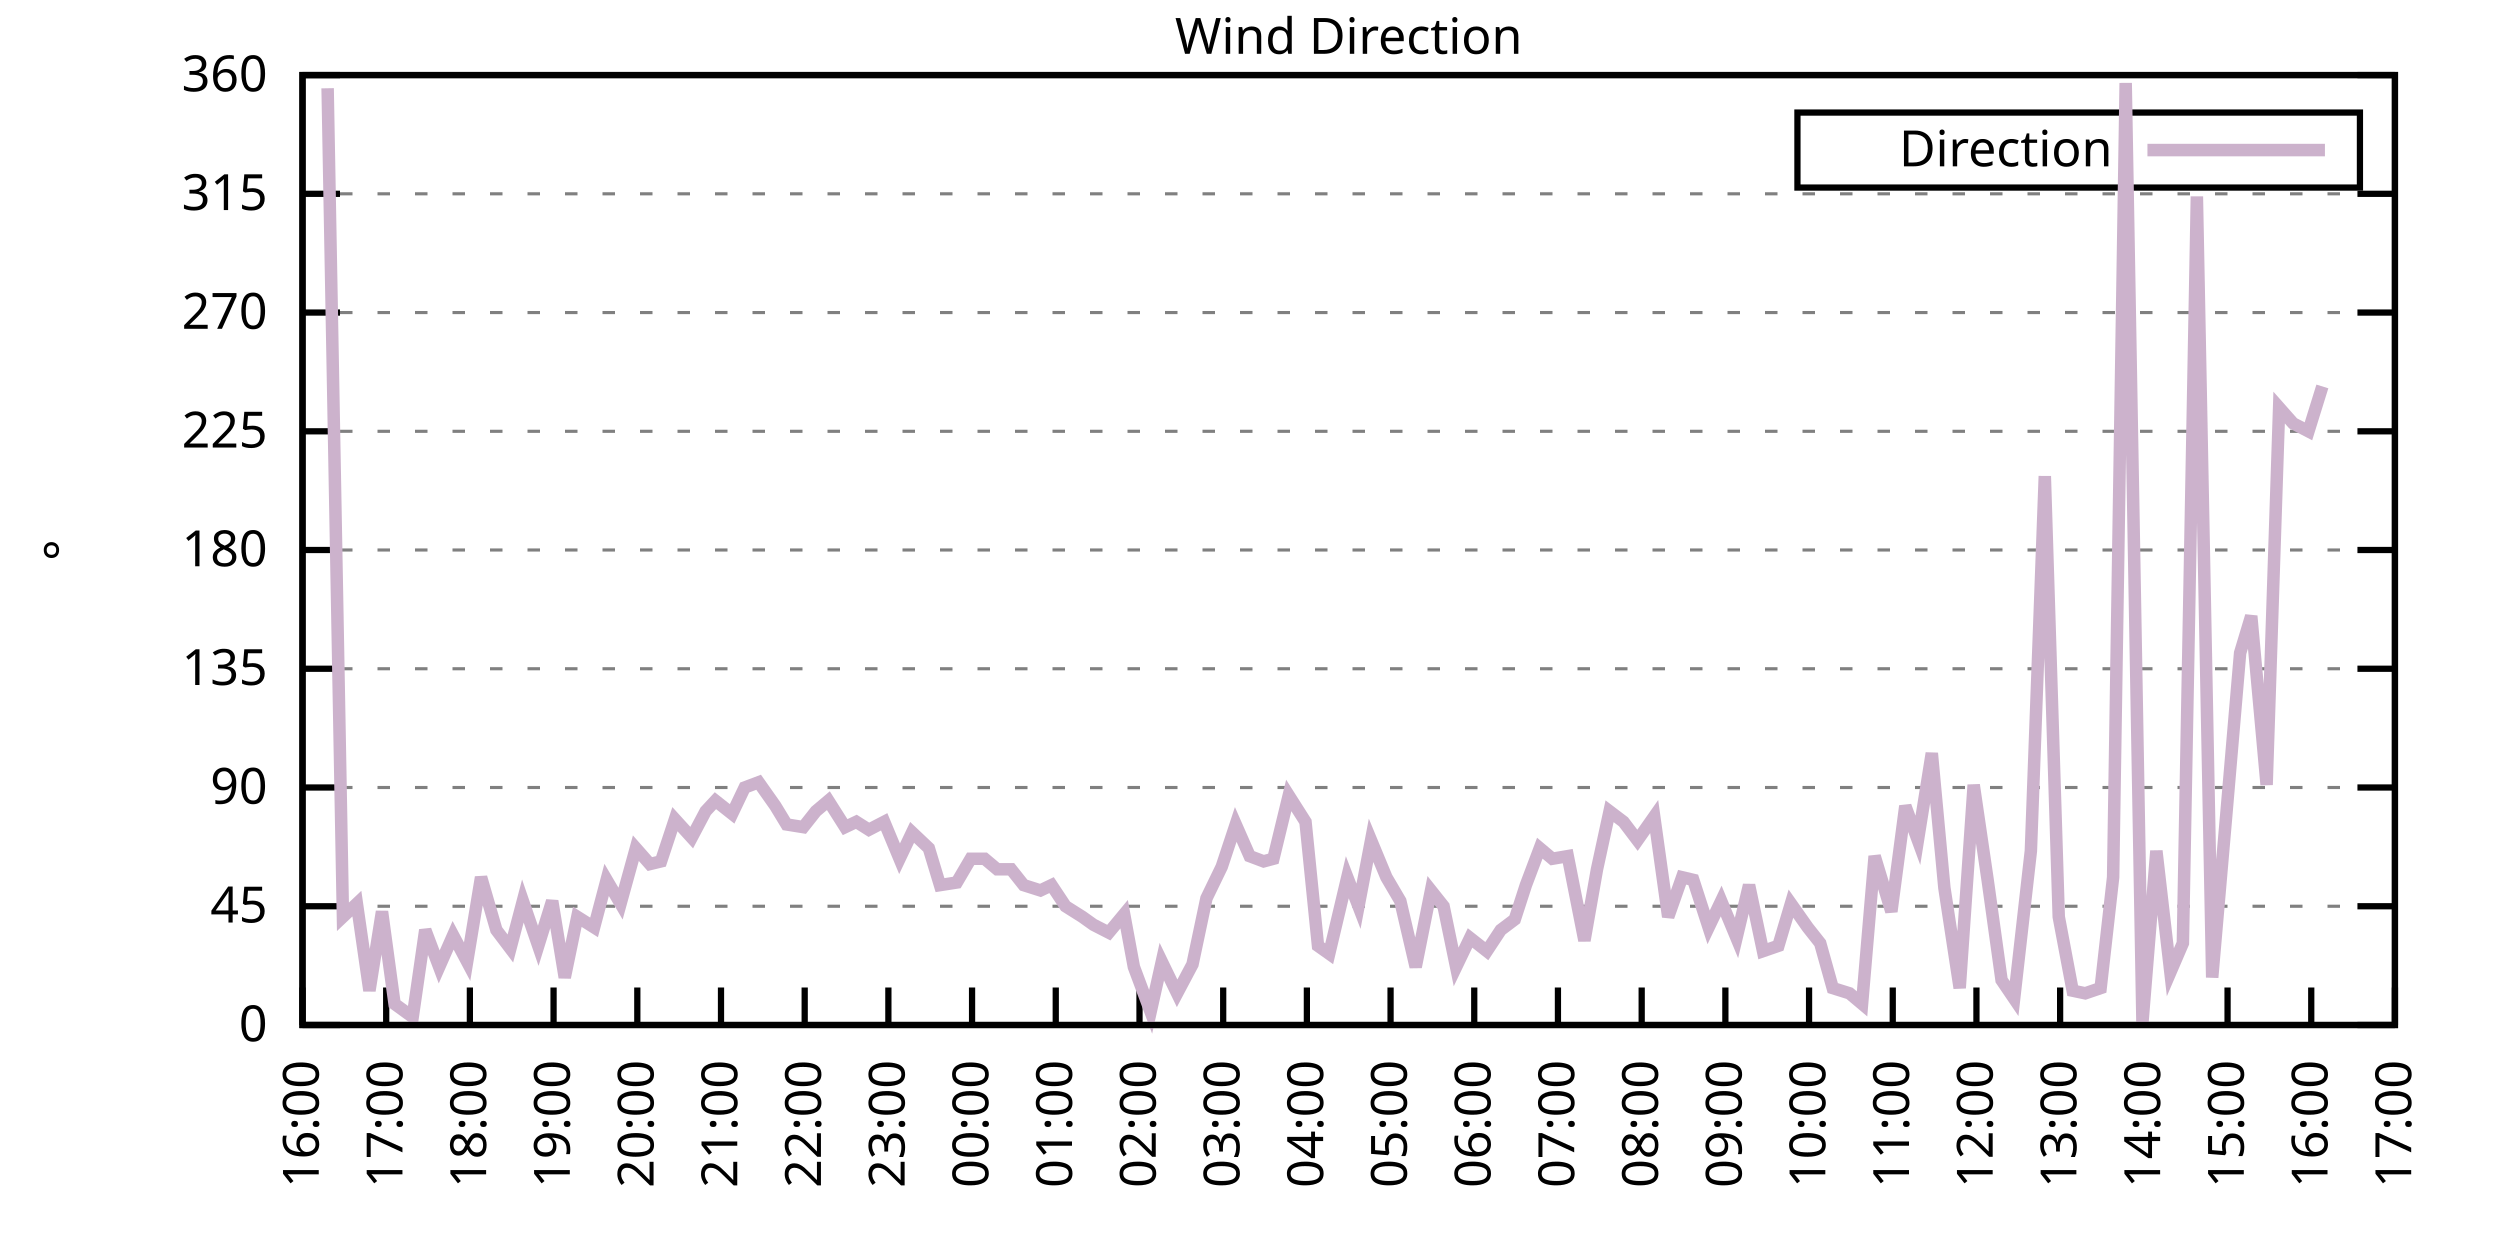
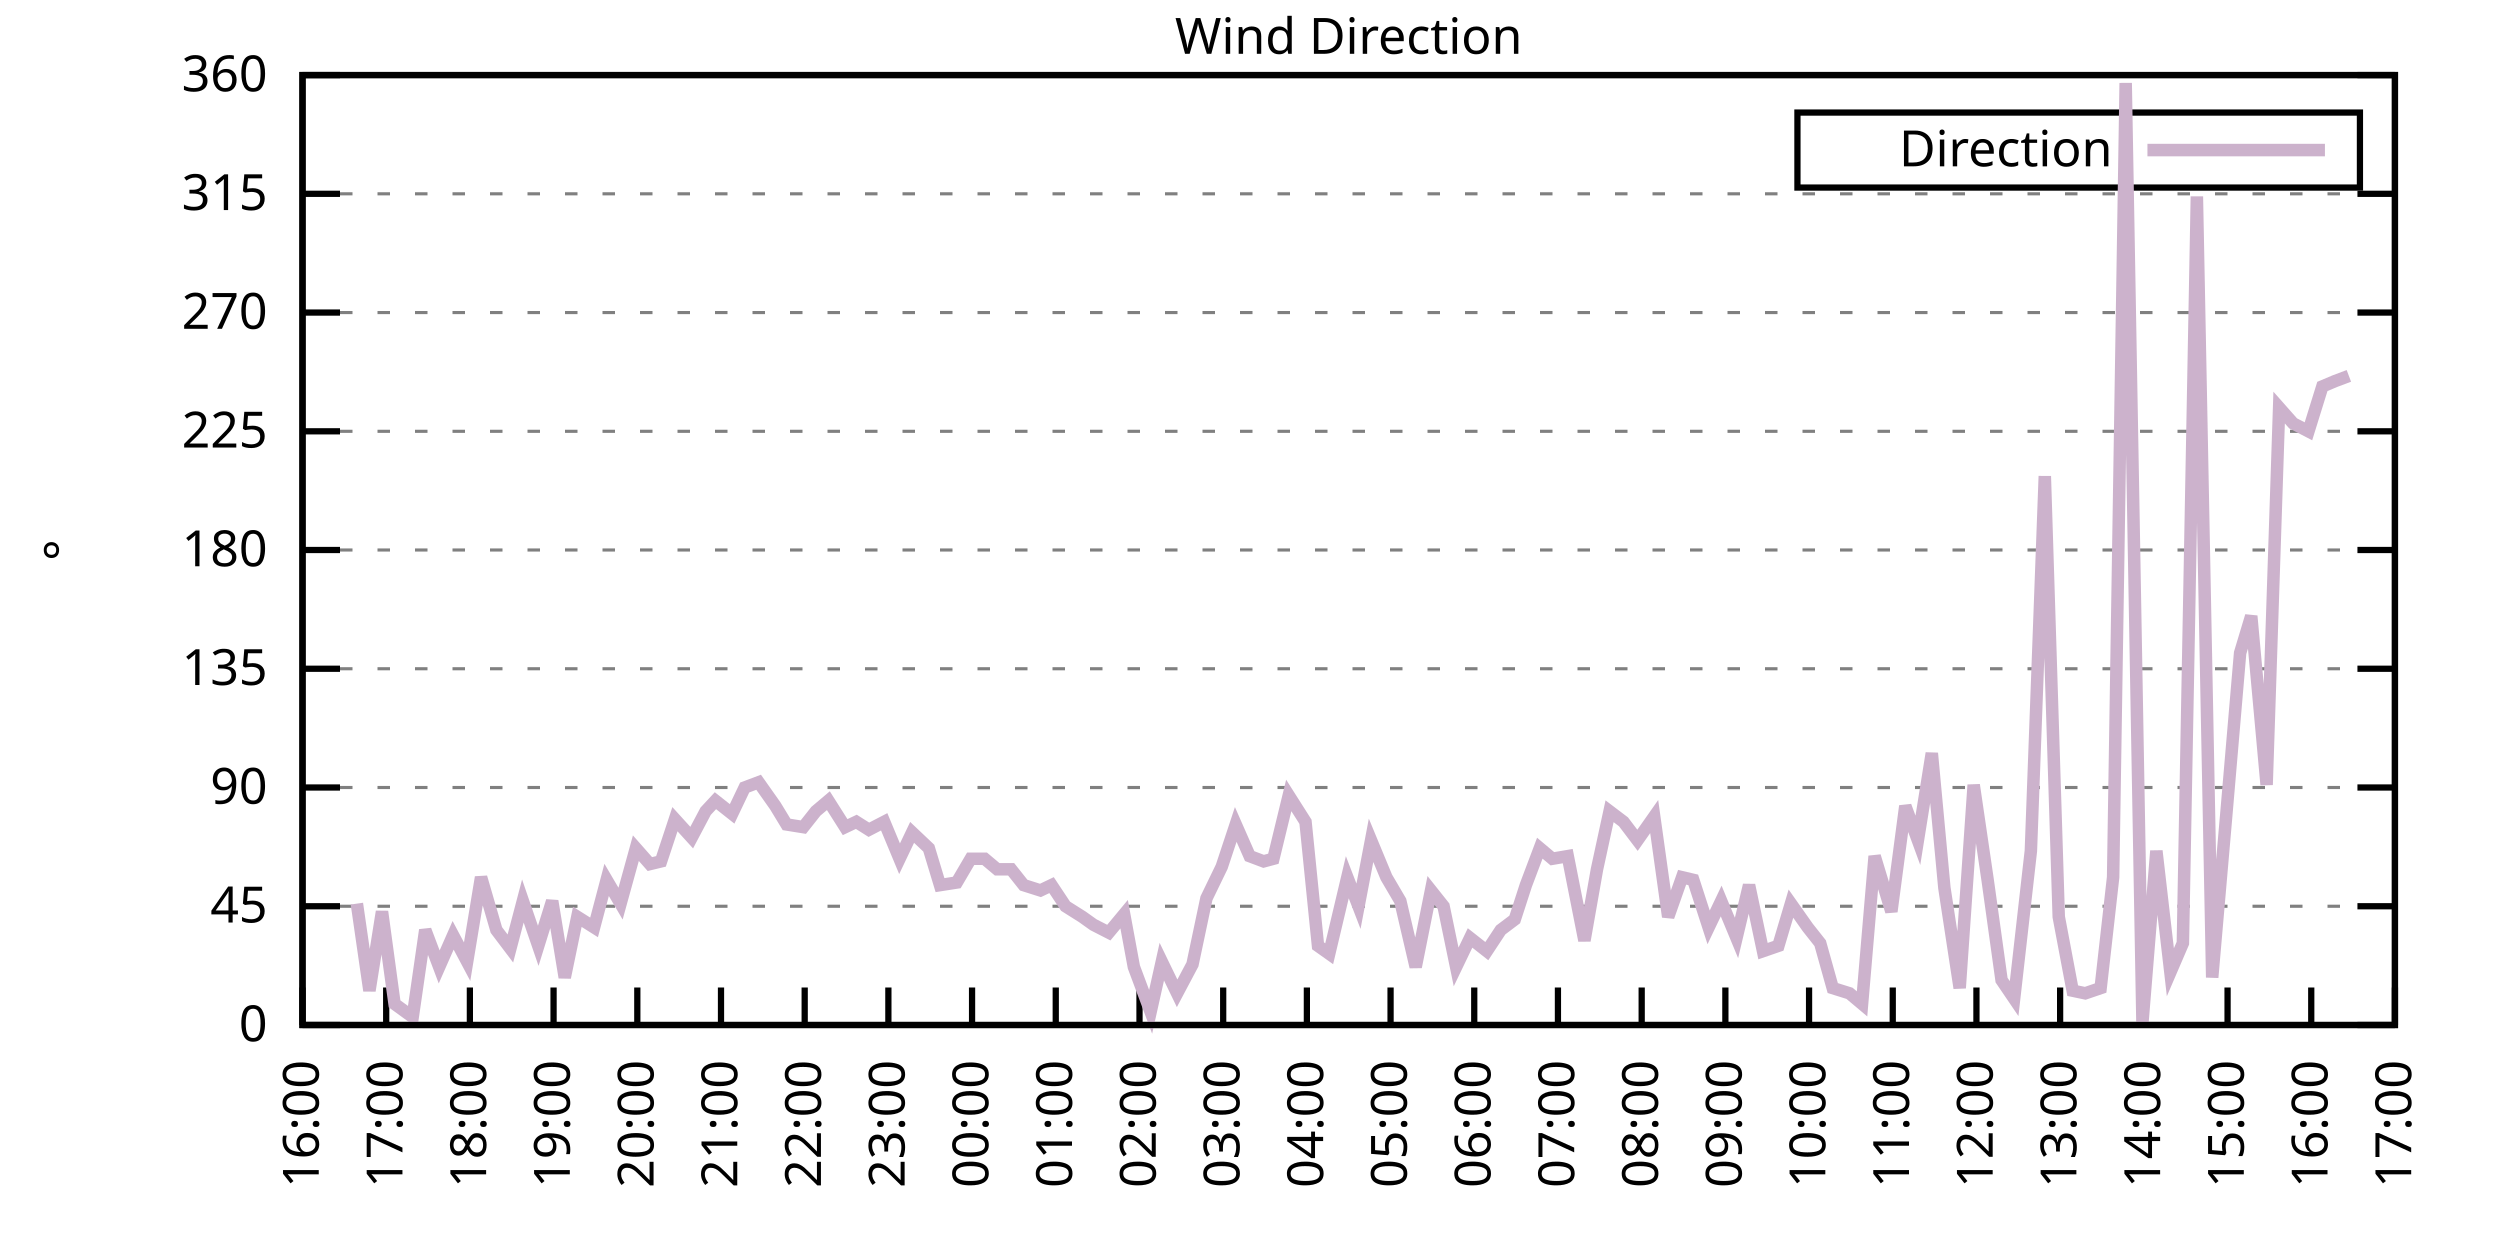
<svg xmlns="http://www.w3.org/2000/svg" xmlns:xlink="http://www.w3.org/1999/xlink" width="400" height="200" viewBox="0 0 400 200">
  <g id="gnuplot_canvas">
    <rect x="0" y="0" width="400" height="200" fill="none" />
    <defs>
      <circle id="gpDot" r="0.5" stroke-width="0.5" stroke="currentColor" />
      <path id="gpPt0" stroke-width="0.333" stroke="currentColor" d="M-1,0 h2 M0,-1 v2" />
      <path id="gpPt1" stroke-width="0.333" stroke="currentColor" d="M-1,-1 L1,1 M1,-1 L-1,1" />
      <path id="gpPt2" stroke-width="0.333" stroke="currentColor" d="M-1,0 L1,0 M0,-1 L0,1 M-1,-1 L1,1 M-1,1 L1,-1" />
      <rect id="gpPt3" stroke-width="0.333" stroke="currentColor" x="-1" y="-1" width="2" height="2" />
      <rect id="gpPt4" stroke-width="0.333" stroke="currentColor" fill="currentColor" x="-1" y="-1" width="2" height="2" />
      <circle id="gpPt5" stroke-width="0.333" stroke="currentColor" cx="0" cy="0" r="1" />
      <use xlink:href="#gpPt5" id="gpPt6" fill="currentColor" stroke="none" />
      <path id="gpPt7" stroke-width="0.333" stroke="currentColor" d="M0,-1.33 L-1.33,0.67 L1.33,0.67 z" />
      <use xlink:href="#gpPt7" id="gpPt8" fill="currentColor" stroke="none" />
      <use xlink:href="#gpPt7" id="gpPt9" stroke="currentColor" transform="rotate(180)" />
      <use xlink:href="#gpPt9" id="gpPt10" fill="currentColor" stroke="none" />
      <use xlink:href="#gpPt3" id="gpPt11" stroke="currentColor" transform="rotate(45)" />
      <use xlink:href="#gpPt11" id="gpPt12" fill="currentColor" stroke="none" />
      <path id="gpPt13" stroke-width="0.333" stroke="currentColor" d="M0,1.330 L1.265,0.411 L0.782,-1.067 L-0.782,-1.076 L-1.265,0.411 z" />
      <use xlink:href="#gpPt13" id="gpPt14" fill="currentColor" stroke="none" />
      <filter id="textbox" filterUnits="objectBoundingBox" x="0" y="0" height="1" width="1">
        <feFlood flood-color="white" flood-opacity="1" result="bgnd" />
        <feComposite in="SourceGraphic" in2="bgnd" operator="atop" />
      </filter>
      <filter id="greybox" filterUnits="objectBoundingBox" x="0" y="0" height="1" width="1">
        <feFlood flood-color="lightgrey" flood-opacity="1" result="grey" />
        <feComposite in="SourceGraphic" in2="grey" operator="atop" />
      </filter>
    </defs>
    <g fill="none" color="white" stroke="currentColor" stroke-width="1.00" stroke-linecap="butt" stroke-linejoin="miter">
</g>
    <g fill="none" color="black" stroke="currentColor" stroke-width="1.00" stroke-linecap="butt" stroke-linejoin="miter">
      <g stroke="none" shape-rendering="crispEdges">
        <polygon fill="rgb(255, 255, 255)" points="48.40,164.00 383.18,164.00 383.18,12.02 48.40,12.02 " />
      </g>
    </g>
    <g fill="none" color="black" stroke="currentColor" stroke-width="1.00" stroke-linecap="butt" stroke-linejoin="miter">
</g>
    <g fill="none" color="black" stroke="black" stroke-width="0.50" stroke-linecap="butt" stroke-linejoin="miter">
</g>
    <g fill="none" color="gray" stroke="currentColor" stroke-width="0.50" stroke-linecap="butt" stroke-linejoin="miter">
      <path stroke="gray" stroke-dasharray="2,4" class="gridline" d="M48.40,164.00 L383.19,164.00  " />
    </g>
    <g fill="none" color="gray" stroke="gray" stroke-width="1.00" stroke-linecap="butt" stroke-linejoin="miter">
</g>
    <g fill="none" color="black" stroke="currentColor" stroke-width="1.00" stroke-linecap="butt" stroke-linejoin="miter">
      <path stroke="black" d="M48.40,164.00 L54.40,164.00 M383.19,164.00 L377.19,164.00  " />
      <g transform="translate(42.80,166.60)" stroke="none" fill="black" font-family="Sans" font-size="8.00" text-anchor="end">
        <text>
          <tspan font-family="Sans"> 0</tspan>
        </text>
      </g>
    </g>
    <g fill="none" color="black" stroke="currentColor" stroke-width="1.00" stroke-linecap="butt" stroke-linejoin="miter">
</g>
    <g fill="none" color="black" stroke="black" stroke-width="0.50" stroke-linecap="butt" stroke-linejoin="miter">
</g>
    <g fill="none" color="gray" stroke="currentColor" stroke-width="0.50" stroke-linecap="butt" stroke-linejoin="miter">
      <path stroke="gray" stroke-dasharray="2,4" class="gridline" d="M48.40,145.00 L383.19,145.00  " />
    </g>
    <g fill="none" color="gray" stroke="gray" stroke-width="1.00" stroke-linecap="butt" stroke-linejoin="miter">
</g>
    <g fill="none" color="black" stroke="currentColor" stroke-width="1.00" stroke-linecap="butt" stroke-linejoin="miter">
      <path stroke="black" d="M48.40,145.00 L54.40,145.00 M383.19,145.00 L377.19,145.00  " />
      <g transform="translate(42.80,147.60)" stroke="none" fill="black" font-family="Sans" font-size="8.00" text-anchor="end">
        <text>
          <tspan font-family="Sans"> 45</tspan>
        </text>
      </g>
    </g>
    <g fill="none" color="black" stroke="currentColor" stroke-width="1.00" stroke-linecap="butt" stroke-linejoin="miter">
</g>
    <g fill="none" color="black" stroke="black" stroke-width="0.50" stroke-linecap="butt" stroke-linejoin="miter">
</g>
    <g fill="none" color="gray" stroke="currentColor" stroke-width="0.50" stroke-linecap="butt" stroke-linejoin="miter">
      <path stroke="gray" stroke-dasharray="2,4" class="gridline" d="M48.40,126.00 L383.19,126.00  " />
    </g>
    <g fill="none" color="gray" stroke="gray" stroke-width="1.00" stroke-linecap="butt" stroke-linejoin="miter">
</g>
    <g fill="none" color="black" stroke="currentColor" stroke-width="1.00" stroke-linecap="butt" stroke-linejoin="miter">
      <path stroke="black" d="M48.40,126.00 L54.40,126.00 M383.19,126.00 L377.19,126.00  " />
      <g transform="translate(42.80,128.60)" stroke="none" fill="black" font-family="Sans" font-size="8.00" text-anchor="end">
        <text>
          <tspan font-family="Sans"> 90</tspan>
        </text>
      </g>
    </g>
    <g fill="none" color="black" stroke="currentColor" stroke-width="1.00" stroke-linecap="butt" stroke-linejoin="miter">
</g>
    <g fill="none" color="black" stroke="black" stroke-width="0.50" stroke-linecap="butt" stroke-linejoin="miter">
</g>
    <g fill="none" color="gray" stroke="currentColor" stroke-width="0.50" stroke-linecap="butt" stroke-linejoin="miter">
      <path stroke="gray" stroke-dasharray="2,4" class="gridline" d="M48.40,107.00 L383.19,107.00  " />
    </g>
    <g fill="none" color="gray" stroke="gray" stroke-width="1.00" stroke-linecap="butt" stroke-linejoin="miter">
</g>
    <g fill="none" color="black" stroke="currentColor" stroke-width="1.00" stroke-linecap="butt" stroke-linejoin="miter">
      <path stroke="black" d="M48.40,107.00 L54.40,107.00 M383.19,107.00 L377.19,107.00  " />
      <g transform="translate(42.80,109.60)" stroke="none" fill="black" font-family="Sans" font-size="8.00" text-anchor="end">
        <text>
          <tspan font-family="Sans"> 135</tspan>
        </text>
      </g>
    </g>
    <g fill="none" color="black" stroke="currentColor" stroke-width="1.00" stroke-linecap="butt" stroke-linejoin="miter">
</g>
    <g fill="none" color="black" stroke="black" stroke-width="0.50" stroke-linecap="butt" stroke-linejoin="miter">
</g>
    <g fill="none" color="gray" stroke="currentColor" stroke-width="0.50" stroke-linecap="butt" stroke-linejoin="miter">
      <path stroke="gray" stroke-dasharray="2,4" class="gridline" d="M48.40,88.00 L383.19,88.00  " />
    </g>
    <g fill="none" color="gray" stroke="gray" stroke-width="1.00" stroke-linecap="butt" stroke-linejoin="miter">
</g>
    <g fill="none" color="black" stroke="currentColor" stroke-width="1.00" stroke-linecap="butt" stroke-linejoin="miter">
      <path stroke="black" d="M48.40,88.00 L54.40,88.00 M383.19,88.00 L377.19,88.00  " />
      <g transform="translate(42.80,90.60)" stroke="none" fill="black" font-family="Sans" font-size="8.00" text-anchor="end">
        <text>
          <tspan font-family="Sans"> 180</tspan>
        </text>
      </g>
    </g>
    <g fill="none" color="black" stroke="currentColor" stroke-width="1.00" stroke-linecap="butt" stroke-linejoin="miter">
</g>
    <g fill="none" color="black" stroke="black" stroke-width="0.50" stroke-linecap="butt" stroke-linejoin="miter">
</g>
    <g fill="none" color="gray" stroke="currentColor" stroke-width="0.50" stroke-linecap="butt" stroke-linejoin="miter">
      <path stroke="gray" stroke-dasharray="2,4" class="gridline" d="M48.40,69.01 L383.19,69.01  " />
    </g>
    <g fill="none" color="gray" stroke="gray" stroke-width="1.00" stroke-linecap="butt" stroke-linejoin="miter">
</g>
    <g fill="none" color="black" stroke="currentColor" stroke-width="1.00" stroke-linecap="butt" stroke-linejoin="miter">
      <path stroke="black" d="M48.40,69.01 L54.40,69.01 M383.19,69.01 L377.19,69.01  " />
      <g transform="translate(42.80,71.61)" stroke="none" fill="black" font-family="Sans" font-size="8.00" text-anchor="end">
        <text>
          <tspan font-family="Sans"> 225</tspan>
        </text>
      </g>
    </g>
    <g fill="none" color="black" stroke="currentColor" stroke-width="1.00" stroke-linecap="butt" stroke-linejoin="miter">
</g>
    <g fill="none" color="black" stroke="black" stroke-width="0.50" stroke-linecap="butt" stroke-linejoin="miter">
</g>
    <g fill="none" color="gray" stroke="currentColor" stroke-width="0.50" stroke-linecap="butt" stroke-linejoin="miter">
      <path stroke="gray" stroke-dasharray="2,4" class="gridline" d="M48.40,50.01 L383.19,50.01  " />
    </g>
    <g fill="none" color="gray" stroke="gray" stroke-width="1.00" stroke-linecap="butt" stroke-linejoin="miter">
</g>
    <g fill="none" color="black" stroke="currentColor" stroke-width="1.00" stroke-linecap="butt" stroke-linejoin="miter">
      <path stroke="black" d="M48.40,50.01 L54.40,50.01 M383.19,50.01 L377.19,50.01  " />
      <g transform="translate(42.80,52.61)" stroke="none" fill="black" font-family="Sans" font-size="8.00" text-anchor="end">
        <text>
          <tspan font-family="Sans"> 270</tspan>
        </text>
      </g>
    </g>
    <g fill="none" color="black" stroke="currentColor" stroke-width="1.00" stroke-linecap="butt" stroke-linejoin="miter">
</g>
    <g fill="none" color="black" stroke="black" stroke-width="0.50" stroke-linecap="butt" stroke-linejoin="miter">
</g>
    <g fill="none" color="gray" stroke="currentColor" stroke-width="0.50" stroke-linecap="butt" stroke-linejoin="miter">
      <path stroke="gray" stroke-dasharray="2,4" class="gridline" d="M48.40,31.01 L383.19,31.01  " />
    </g>
    <g fill="none" color="gray" stroke="gray" stroke-width="1.00" stroke-linecap="butt" stroke-linejoin="miter">
</g>
    <g fill="none" color="black" stroke="currentColor" stroke-width="1.00" stroke-linecap="butt" stroke-linejoin="miter">
      <path stroke="black" d="M48.40,31.01 L54.40,31.01 M383.19,31.01 L377.19,31.01  " />
      <g transform="translate(42.80,33.61)" stroke="none" fill="black" font-family="Sans" font-size="8.00" text-anchor="end">
        <text>
          <tspan font-family="Sans"> 315</tspan>
        </text>
      </g>
    </g>
    <g fill="none" color="black" stroke="currentColor" stroke-width="1.00" stroke-linecap="butt" stroke-linejoin="miter">
</g>
    <g fill="none" color="black" stroke="black" stroke-width="0.50" stroke-linecap="butt" stroke-linejoin="miter">
</g>
    <g fill="none" color="gray" stroke="currentColor" stroke-width="0.50" stroke-linecap="butt" stroke-linejoin="miter">
      <path stroke="gray" stroke-dasharray="2,4" class="gridline" d="M48.40,12.01 L383.19,12.01  " />
    </g>
    <g fill="none" color="gray" stroke="gray" stroke-width="1.00" stroke-linecap="butt" stroke-linejoin="miter">
</g>
    <g fill="none" color="black" stroke="currentColor" stroke-width="1.00" stroke-linecap="butt" stroke-linejoin="miter">
      <path stroke="black" d="M48.40,12.01 L54.40,12.01 M383.19,12.01 L377.19,12.01  " />
      <g transform="translate(42.80,14.61)" stroke="none" fill="black" font-family="Sans" font-size="8.00" text-anchor="end">
        <text>
          <tspan font-family="Sans"> 360</tspan>
        </text>
      </g>
    </g>
    <g fill="none" color="black" stroke="currentColor" stroke-width="1.00" stroke-linecap="butt" stroke-linejoin="miter">
      <path stroke="black" d="M48.40,164.00 L48.40,158.00  " />
      <g transform="translate(51.00,169.60) rotate(270.00)" stroke="none" fill="black" font-family="Sans" font-size="8.00" text-anchor="end">
        <text>
          <tspan font-family="Sans">16:00</tspan>
        </text>
      </g>
    </g>
    <g fill="none" color="black" stroke="currentColor" stroke-width="1.00" stroke-linecap="butt" stroke-linejoin="miter">
      <path stroke="black" d="M61.79,164.00 L61.79,158.00  " />
      <g transform="translate(64.39,169.60) rotate(270.00)" stroke="none" fill="black" font-family="Sans" font-size="8.00" text-anchor="end">
        <text>
          <tspan font-family="Sans">17:00</tspan>
        </text>
      </g>
    </g>
    <g fill="none" color="black" stroke="currentColor" stroke-width="1.00" stroke-linecap="butt" stroke-linejoin="miter">
      <path stroke="black" d="M75.18,164.00 L75.18,158.00  " />
      <g transform="translate(77.78,169.60) rotate(270.00)" stroke="none" fill="black" font-family="Sans" font-size="8.00" text-anchor="end">
        <text>
          <tspan font-family="Sans">18:00</tspan>
        </text>
      </g>
    </g>
    <g fill="none" color="black" stroke="currentColor" stroke-width="1.00" stroke-linecap="butt" stroke-linejoin="miter">
      <path stroke="black" d="M88.57,164.00 L88.57,158.00  " />
      <g transform="translate(91.17,169.60) rotate(270.00)" stroke="none" fill="black" font-family="Sans" font-size="8.00" text-anchor="end">
        <text>
          <tspan font-family="Sans">19:00</tspan>
        </text>
      </g>
    </g>
    <g fill="none" color="black" stroke="currentColor" stroke-width="1.00" stroke-linecap="butt" stroke-linejoin="miter">
      <path stroke="black" d="M101.97,164.00 L101.97,158.00  " />
      <g transform="translate(104.57,169.60) rotate(270.00)" stroke="none" fill="black" font-family="Sans" font-size="8.00" text-anchor="end">
        <text>
          <tspan font-family="Sans">20:00</tspan>
        </text>
      </g>
    </g>
    <g fill="none" color="black" stroke="currentColor" stroke-width="1.00" stroke-linecap="butt" stroke-linejoin="miter">
      <path stroke="black" d="M115.36,164.00 L115.36,158.00  " />
      <g transform="translate(117.96,169.60) rotate(270.00)" stroke="none" fill="black" font-family="Sans" font-size="8.00" text-anchor="end">
        <text>
          <tspan font-family="Sans">21:00</tspan>
        </text>
      </g>
    </g>
    <g fill="none" color="black" stroke="currentColor" stroke-width="1.00" stroke-linecap="butt" stroke-linejoin="miter">
      <path stroke="black" d="M128.75,164.00 L128.75,158.00  " />
      <g transform="translate(131.35,169.60) rotate(270.00)" stroke="none" fill="black" font-family="Sans" font-size="8.00" text-anchor="end">
        <text>
          <tspan font-family="Sans">22:00</tspan>
        </text>
      </g>
    </g>
    <g fill="none" color="black" stroke="currentColor" stroke-width="1.00" stroke-linecap="butt" stroke-linejoin="miter">
      <path stroke="black" d="M142.14,164.00 L142.14,158.00  " />
      <g transform="translate(144.74,169.60) rotate(270.00)" stroke="none" fill="black" font-family="Sans" font-size="8.00" text-anchor="end">
        <text>
          <tspan font-family="Sans">23:00</tspan>
        </text>
      </g>
    </g>
    <g fill="none" color="black" stroke="currentColor" stroke-width="1.00" stroke-linecap="butt" stroke-linejoin="miter">
      <path stroke="black" d="M155.53,164.00 L155.53,158.00  " />
      <g transform="translate(158.13,169.60) rotate(270.00)" stroke="none" fill="black" font-family="Sans" font-size="8.00" text-anchor="end">
        <text>
          <tspan font-family="Sans">00:00</tspan>
        </text>
      </g>
    </g>
    <g fill="none" color="black" stroke="currentColor" stroke-width="1.00" stroke-linecap="butt" stroke-linejoin="miter">
      <path stroke="black" d="M168.92,164.00 L168.92,158.00  " />
      <g transform="translate(171.52,169.60) rotate(270.00)" stroke="none" fill="black" font-family="Sans" font-size="8.00" text-anchor="end">
        <text>
          <tspan font-family="Sans">01:00</tspan>
        </text>
      </g>
    </g>
    <g fill="none" color="black" stroke="currentColor" stroke-width="1.00" stroke-linecap="butt" stroke-linejoin="miter">
      <path stroke="black" d="M182.32,164.00 L182.32,158.00  " />
      <g transform="translate(184.92,169.60) rotate(270.00)" stroke="none" fill="black" font-family="Sans" font-size="8.00" text-anchor="end">
        <text>
          <tspan font-family="Sans">02:00</tspan>
        </text>
      </g>
    </g>
    <g fill="none" color="black" stroke="currentColor" stroke-width="1.00" stroke-linecap="butt" stroke-linejoin="miter">
      <path stroke="black" d="M195.71,164.00 L195.71,158.00  " />
      <g transform="translate(198.31,169.60) rotate(270.00)" stroke="none" fill="black" font-family="Sans" font-size="8.00" text-anchor="end">
        <text>
          <tspan font-family="Sans">03:00</tspan>
        </text>
      </g>
    </g>
    <g fill="none" color="black" stroke="currentColor" stroke-width="1.00" stroke-linecap="butt" stroke-linejoin="miter">
      <path stroke="black" d="M209.10,164.00 L209.10,158.00  " />
      <g transform="translate(211.70,169.60) rotate(270.00)" stroke="none" fill="black" font-family="Sans" font-size="8.00" text-anchor="end">
        <text>
          <tspan font-family="Sans">04:00</tspan>
        </text>
      </g>
    </g>
    <g fill="none" color="black" stroke="currentColor" stroke-width="1.00" stroke-linecap="butt" stroke-linejoin="miter">
      <path stroke="black" d="M222.49,164.00 L222.49,158.00  " />
      <g transform="translate(225.09,169.60) rotate(270.00)" stroke="none" fill="black" font-family="Sans" font-size="8.00" text-anchor="end">
        <text>
          <tspan font-family="Sans">05:00</tspan>
        </text>
      </g>
    </g>
    <g fill="none" color="black" stroke="currentColor" stroke-width="1.00" stroke-linecap="butt" stroke-linejoin="miter">
      <path stroke="black" d="M235.88,164.00 L235.88,158.00  " />
      <g transform="translate(238.48,169.60) rotate(270.00)" stroke="none" fill="black" font-family="Sans" font-size="8.00" text-anchor="end">
        <text>
          <tspan font-family="Sans">06:00</tspan>
        </text>
      </g>
    </g>
    <g fill="none" color="black" stroke="currentColor" stroke-width="1.00" stroke-linecap="butt" stroke-linejoin="miter">
      <path stroke="black" d="M249.27,164.00 L249.27,158.00  " />
      <g transform="translate(251.87,169.60) rotate(270.00)" stroke="none" fill="black" font-family="Sans" font-size="8.00" text-anchor="end">
        <text>
          <tspan font-family="Sans">07:00</tspan>
        </text>
      </g>
    </g>
    <g fill="none" color="black" stroke="currentColor" stroke-width="1.00" stroke-linecap="butt" stroke-linejoin="miter">
      <path stroke="black" d="M262.67,164.00 L262.67,158.00  " />
      <g transform="translate(265.27,169.60) rotate(270.00)" stroke="none" fill="black" font-family="Sans" font-size="8.00" text-anchor="end">
        <text>
          <tspan font-family="Sans">08:00</tspan>
        </text>
      </g>
    </g>
    <g fill="none" color="black" stroke="currentColor" stroke-width="1.00" stroke-linecap="butt" stroke-linejoin="miter">
      <path stroke="black" d="M276.06,164.00 L276.06,158.00  " />
      <g transform="translate(278.66,169.60) rotate(270.00)" stroke="none" fill="black" font-family="Sans" font-size="8.00" text-anchor="end">
        <text>
          <tspan font-family="Sans">09:00</tspan>
        </text>
      </g>
    </g>
    <g fill="none" color="black" stroke="currentColor" stroke-width="1.00" stroke-linecap="butt" stroke-linejoin="miter">
      <path stroke="black" d="M289.45,164.00 L289.45,158.00  " />
      <g transform="translate(292.05,169.60) rotate(270.00)" stroke="none" fill="black" font-family="Sans" font-size="8.00" text-anchor="end">
        <text>
          <tspan font-family="Sans">10:00</tspan>
        </text>
      </g>
    </g>
    <g fill="none" color="black" stroke="currentColor" stroke-width="1.00" stroke-linecap="butt" stroke-linejoin="miter">
      <path stroke="black" d="M302.84,164.00 L302.84,158.00  " />
      <g transform="translate(305.44,169.60) rotate(270.00)" stroke="none" fill="black" font-family="Sans" font-size="8.00" text-anchor="end">
        <text>
          <tspan font-family="Sans">11:00</tspan>
        </text>
      </g>
    </g>
    <g fill="none" color="black" stroke="currentColor" stroke-width="1.00" stroke-linecap="butt" stroke-linejoin="miter">
      <path stroke="black" d="M316.23,164.00 L316.23,158.00  " />
      <g transform="translate(318.83,169.60) rotate(270.00)" stroke="none" fill="black" font-family="Sans" font-size="8.00" text-anchor="end">
        <text>
          <tspan font-family="Sans">12:00</tspan>
        </text>
      </g>
    </g>
    <g fill="none" color="black" stroke="currentColor" stroke-width="1.00" stroke-linecap="butt" stroke-linejoin="miter">
      <path stroke="black" d="M329.62,164.00 L329.62,158.00  " />
      <g transform="translate(332.22,169.60) rotate(270.00)" stroke="none" fill="black" font-family="Sans" font-size="8.00" text-anchor="end">
        <text>
          <tspan font-family="Sans">13:00</tspan>
        </text>
      </g>
    </g>
    <g fill="none" color="black" stroke="currentColor" stroke-width="1.00" stroke-linecap="butt" stroke-linejoin="miter">
      <path stroke="black" d="M343.02,164.00 L343.02,158.00  " />
      <g transform="translate(345.62,169.60) rotate(270.00)" stroke="none" fill="black" font-family="Sans" font-size="8.00" text-anchor="end">
        <text>
          <tspan font-family="Sans">14:00</tspan>
        </text>
      </g>
    </g>
    <g fill="none" color="black" stroke="currentColor" stroke-width="1.00" stroke-linecap="butt" stroke-linejoin="miter">
      <path stroke="black" d="M356.41,164.00 L356.41,158.00  " />
      <g transform="translate(359.01,169.60) rotate(270.00)" stroke="none" fill="black" font-family="Sans" font-size="8.00" text-anchor="end">
        <text>
          <tspan font-family="Sans">15:00</tspan>
        </text>
      </g>
    </g>
    <g fill="none" color="black" stroke="currentColor" stroke-width="1.00" stroke-linecap="butt" stroke-linejoin="miter">
      <path stroke="black" d="M369.80,164.00 L369.80,158.00  " />
      <g transform="translate(372.40,169.60) rotate(270.00)" stroke="none" fill="black" font-family="Sans" font-size="8.00" text-anchor="end">
        <text>
          <tspan font-family="Sans">16:00</tspan>
        </text>
      </g>
    </g>
    <g fill="none" color="black" stroke="currentColor" stroke-width="1.00" stroke-linecap="butt" stroke-linejoin="miter">
      <path stroke="black" d="M383.19,164.00 L383.19,158.00  " />
      <g transform="translate(385.79,169.60) rotate(270.00)" stroke="none" fill="black" font-family="Sans" font-size="8.00" text-anchor="end">
        <text>
          <tspan font-family="Sans">17:00</tspan>
        </text>
      </g>
    </g>
    <g fill="none" color="black" stroke="currentColor" stroke-width="1.00" stroke-linecap="butt" stroke-linejoin="miter">
</g>
    <g fill="none" color="black" stroke="currentColor" stroke-width="1.00" stroke-linecap="butt" stroke-linejoin="miter">
      <path stroke="black" d="M48.40,12.01 L48.40,164.00 L383.19,164.00 L383.19,12.01 L48.40,12.01 Z  " />
    </g>
    <g fill="none" color="black" stroke="currentColor" stroke-width="1.00" stroke-linecap="butt" stroke-linejoin="miter">
</g>
    <g fill="none" color="black" stroke="currentColor" stroke-width="1.00" stroke-linecap="butt" stroke-linejoin="miter">
      <path stroke="black" d="M287.59,30.01 L287.59,18.01 L377.59,18.01 L377.59,30.01 L287.59,30.01 Z  " />
    </g>
    <g id="Wind_direction_plot_1">
      <g fill="none" color="white" stroke="black" stroke-width="2.00" stroke-linecap="butt" stroke-linejoin="miter">
</g>
      <g fill="none" color="black" stroke="currentColor" stroke-width="2.00" stroke-linecap="butt" stroke-linejoin="miter">
        <g transform="translate(337.99,26.61)" stroke="none" fill="black" font-family="Sans" font-size="8.00" text-anchor="end">
          <text>
            <tspan font-family="Sans">Direction</tspan>
          </text>
        </g>
      </g>
      <g fill="none" color="black" stroke="currentColor" stroke-width="2.00" stroke-linecap="butt" stroke-linejoin="miter">
-         <path stroke="rgb(204, 178, 204)" d="M343.59,24.01 L371.99,24.01 M52.42,14.12 L54.87,146.69 L57.10,144.58 L59.11,158.51 L61.12,145.85 L63.13,160.62   L66.03,162.73 L68.04,148.80 L70.27,154.71 L72.50,149.65 L74.74,153.87 L76.97,140.36 L79.42,148.80 L81.66,151.76   L83.66,144.16 L86.12,151.33 L88.35,144.16 L90.36,156.40 L92.37,146.69 L95.05,148.38 L97.06,140.78 L99.29,144.58   L101.74,135.71 L103.98,138.25 L105.76,137.82 L107.99,131.07 L110.67,134.02 L112.90,129.80 L114.47,128.11 L117.14,130.22   L119.15,126.00 L121.38,125.16 L124.06,128.96 L125.85,131.91 L128.53,132.34 L130.54,129.80 L132.54,128.11 L135.22,132.34   L137.01,131.49 L139.02,132.76 L141.47,131.49 L143.93,137.40 L145.94,133.18 L148.61,135.71 L150.40,141.62 L153.08,141.20   L155.31,137.40 L157.54,137.40 L159.55,139.09 L161.78,139.09 L163.79,141.62 L166.47,142.47 L168.25,141.62 L170.49,145.00   L173.17,146.69 L174.95,147.96 L177.41,149.22 L179.86,146.27 L181.42,154.71 L184.10,161.89 L185.89,153.87 L188.34,158.93   L190.80,154.29 L193.03,143.73 L195.48,138.67 L197.72,131.91 L199.95,136.98 L202.18,137.82 L203.74,137.40 L206.20,127.27   L208.88,131.49 L210.88,151.33 L212.67,152.60 L215.57,140.36 L217.36,145.00 L219.37,134.45 L221.82,140.36 L224.05,144.16   L226.51,154.71 L228.96,142.47 L230.97,145.00 L232.98,154.71 L235.21,150.07 L237.89,152.18 L240.12,148.80 L242.36,147.11   L244.14,141.62 L246.37,135.71 L248.38,137.40 L250.84,136.98 L253.51,150.49 L255.52,139.09 L257.53,129.80 L259.76,131.49   L262.00,134.45 L264.67,130.65 L266.91,146.69 L269.14,140.36 L270.92,140.78 L273.38,148.38 L275.39,144.16 L277.84,150.07   L279.85,141.62 L282.08,152.18 L284.54,151.33 L286.55,144.58 L289.23,148.38 L291.23,150.91 L293.24,158.09 L295.92,158.93   L297.93,160.62 L299.94,136.98 L302.62,145.85 L304.85,128.96 L306.86,134.45 L309.09,120.51 L311.10,142.05 L313.55,158.09   L315.79,125.58 L318.02,140.78 L320.25,156.82 L322.26,159.78 L324.94,136.14 L327.17,76.18 L329.40,146.69 L331.63,158.51   L333.64,158.93 L336.10,158.09 L338.10,140.36 L340.11,13.28 L342.79,163.58 L345.02,136.14 L347.26,155.56 L349.26,150.91   L351.50,31.43 L353.95,156.40 L356.18,130.65 L358.42,104.47 L360.20,98.56 L362.66,125.58 L364.66,65.21 L366.90,67.74   L369.35,69.01 L371.58,61.83  " />
+         <path stroke="rgb(204, 178, 204)" d="M343.59,24.01 L371.99,24.01 M57.10,144.58 L59.11,158.51 L61.12,145.85 L63.13,160.62 L66.03,162.73 L68.04,148.80   L70.27,154.71 L72.50,149.65 L74.74,153.87 L76.97,140.36 L79.42,148.80 L81.66,151.76 L83.66,144.16 L86.12,151.33   L88.35,144.16 L90.36,156.40 L92.37,146.69 L95.05,148.38 L97.06,140.78 L99.29,144.58 L101.74,135.71 L103.98,138.25   L105.76,137.82 L107.99,131.07 L110.67,134.02 L112.90,129.80 L114.47,128.11 L117.14,130.22 L119.15,126.00 L121.38,125.16   L124.06,128.96 L125.85,131.91 L128.53,132.34 L130.54,129.80 L132.54,128.11 L135.22,132.34 L137.01,131.49 L139.02,132.76   L141.47,131.49 L143.93,137.40 L145.94,133.18 L148.61,135.71 L150.40,141.62 L153.08,141.20 L155.31,137.40 L157.54,137.40   L159.55,139.09 L161.78,139.09 L163.79,141.62 L166.47,142.47 L168.25,141.62 L170.49,145.00 L173.17,146.69 L174.95,147.96   L177.41,149.22 L179.86,146.27 L181.42,154.71 L184.10,161.89 L185.89,153.87 L188.34,158.93 L190.80,154.29 L193.03,143.73   L195.48,138.67 L197.72,131.91 L199.95,136.98 L202.18,137.82 L203.74,137.40 L206.20,127.27 L208.88,131.49 L210.88,151.33   L212.67,152.60 L215.57,140.36 L217.36,145.00 L219.37,134.45 L221.82,140.36 L224.05,144.16 L226.51,154.71 L228.96,142.47   L230.97,145.00 L232.98,154.71 L235.21,150.07 L237.89,152.18 L240.12,148.80 L242.36,147.11 L244.14,141.62 L246.37,135.71   L248.38,137.40 L250.84,136.98 L253.51,150.49 L255.52,139.09 L257.53,129.80 L259.76,131.49 L262.00,134.45 L264.67,130.65   L266.91,146.69 L269.14,140.36 L270.92,140.78 L273.38,148.38 L275.39,144.16 L277.84,150.07 L279.85,141.62 L282.08,152.18   L284.54,151.33 L286.55,144.58 L289.23,148.38 L291.23,150.91 L293.24,158.09 L295.92,158.93 L297.93,160.62 L299.94,136.98   L302.62,145.85 L304.85,128.96 L306.86,134.45 L309.09,120.51 L311.10,142.05 L313.55,158.09 L315.79,125.58 L318.02,140.78   L320.25,156.82 L322.26,159.78 L324.94,136.14 L327.17,76.18 L329.40,146.69 L331.63,158.51 L333.64,158.93 L336.10,158.09   L338.10,140.36 L340.11,13.28 L342.79,163.58 L345.02,136.14 L347.26,155.56 L349.26,150.91 L351.50,31.43 L353.95,156.40   L356.18,130.65 L358.42,104.47 L360.20,98.56 L362.66,125.58 L364.66,65.21 L366.90,67.74 L369.35,69.01 L371.58,61.83   L373.59,60.98 L375.82,60.14  " />
      </g>
    </g>
    <g fill="none" color="black" stroke="currentColor" stroke-width="2.00" stroke-linecap="butt" stroke-linejoin="miter">
</g>
    <g fill="none" color="black" stroke="black" stroke-width="1.00" stroke-linecap="butt" stroke-linejoin="miter">
</g>
    <g fill="none" color="black" stroke="currentColor" stroke-width="1.00" stroke-linecap="butt" stroke-linejoin="miter">
      <path stroke="black" d="M48.40,12.01 L48.40,164.00 L383.19,164.00 L383.19,12.01 L48.40,12.01 Z  " />
      <g transform="translate(12.80,88.01) rotate(270.00)" stroke="none" fill="black" font-family="Sans" font-size="8.00" text-anchor="middle">
        <text>
          <tspan font-family="Sans">°</tspan>
        </text>
      </g>
    </g>
    <g fill="none" color="black" stroke="currentColor" stroke-width="1.00" stroke-linecap="butt" stroke-linejoin="miter">
</g>
    <g fill="none" color="black" stroke="currentColor" stroke-width="1.00" stroke-linecap="butt" stroke-linejoin="miter">
      <g transform="translate(215.79,8.61)" stroke="none" fill="black" font-family="Sans" font-size="8.00" text-anchor="middle">
        <text>
          <tspan font-family="Sans">Wind Direction</tspan>
        </text>
      </g>
    </g>
    <g fill="none" color="black" stroke="currentColor" stroke-width="1.00" stroke-linecap="butt" stroke-linejoin="miter">
</g>
  </g>
</svg>
